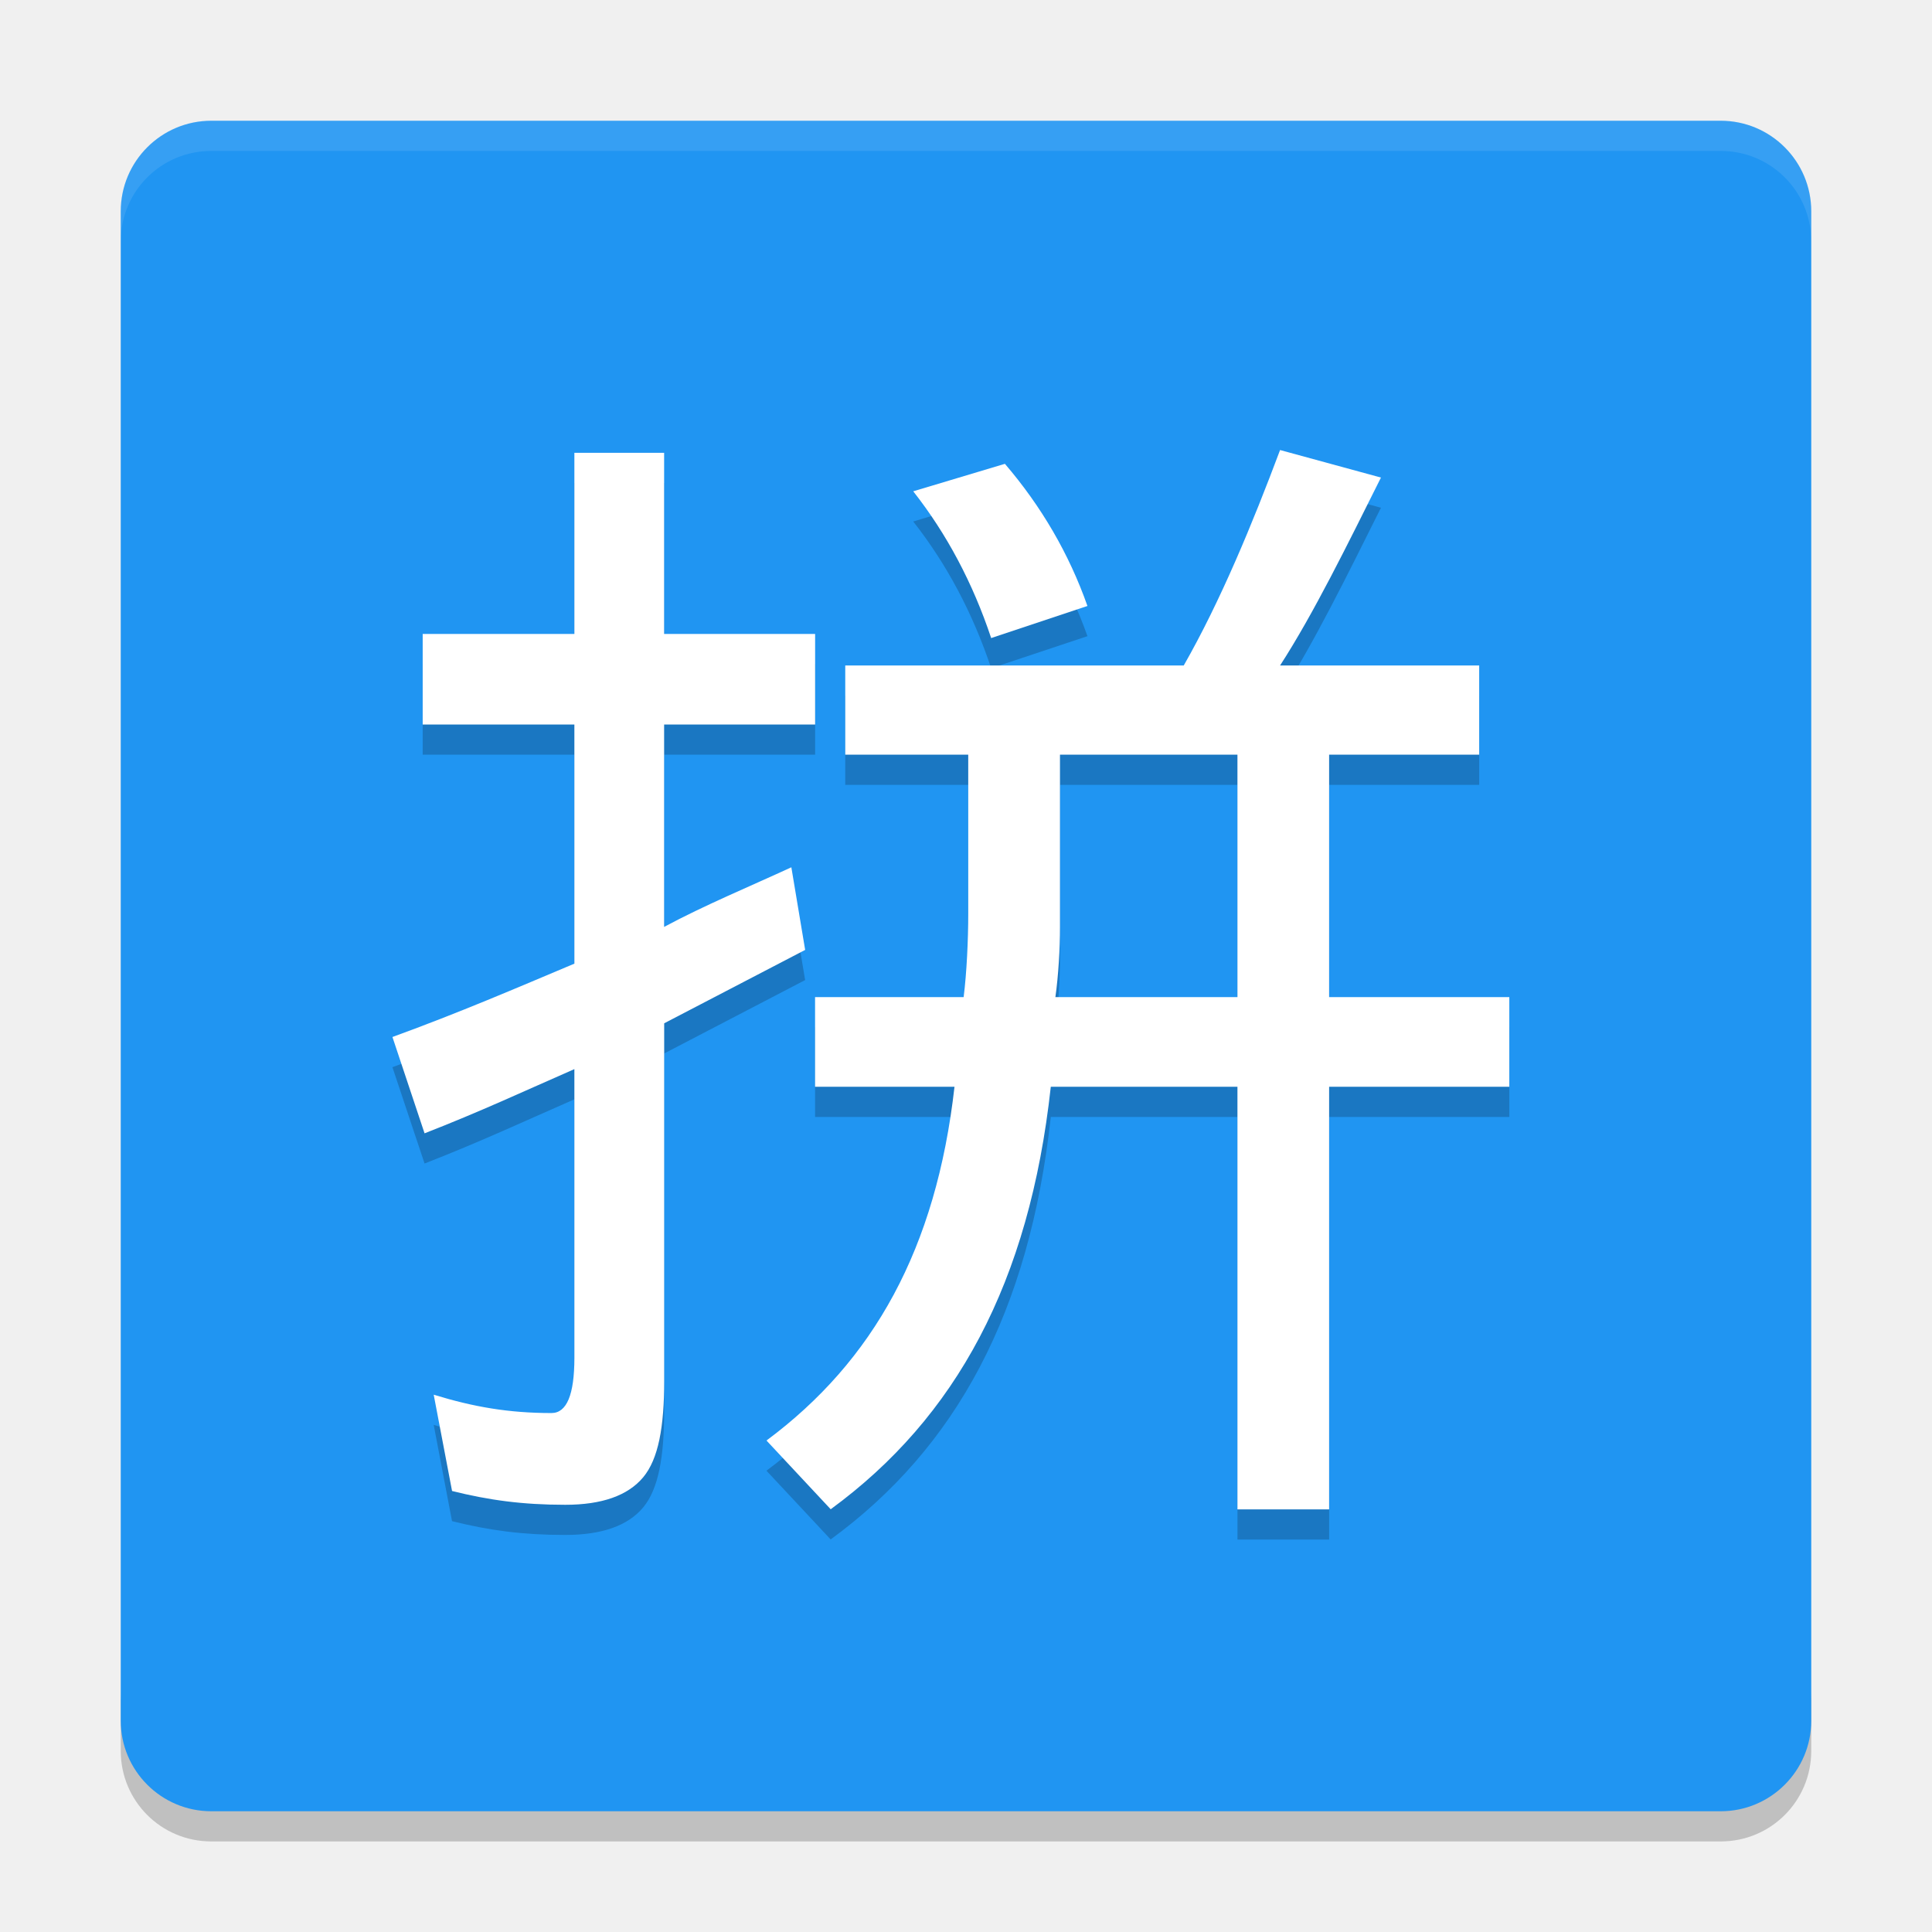
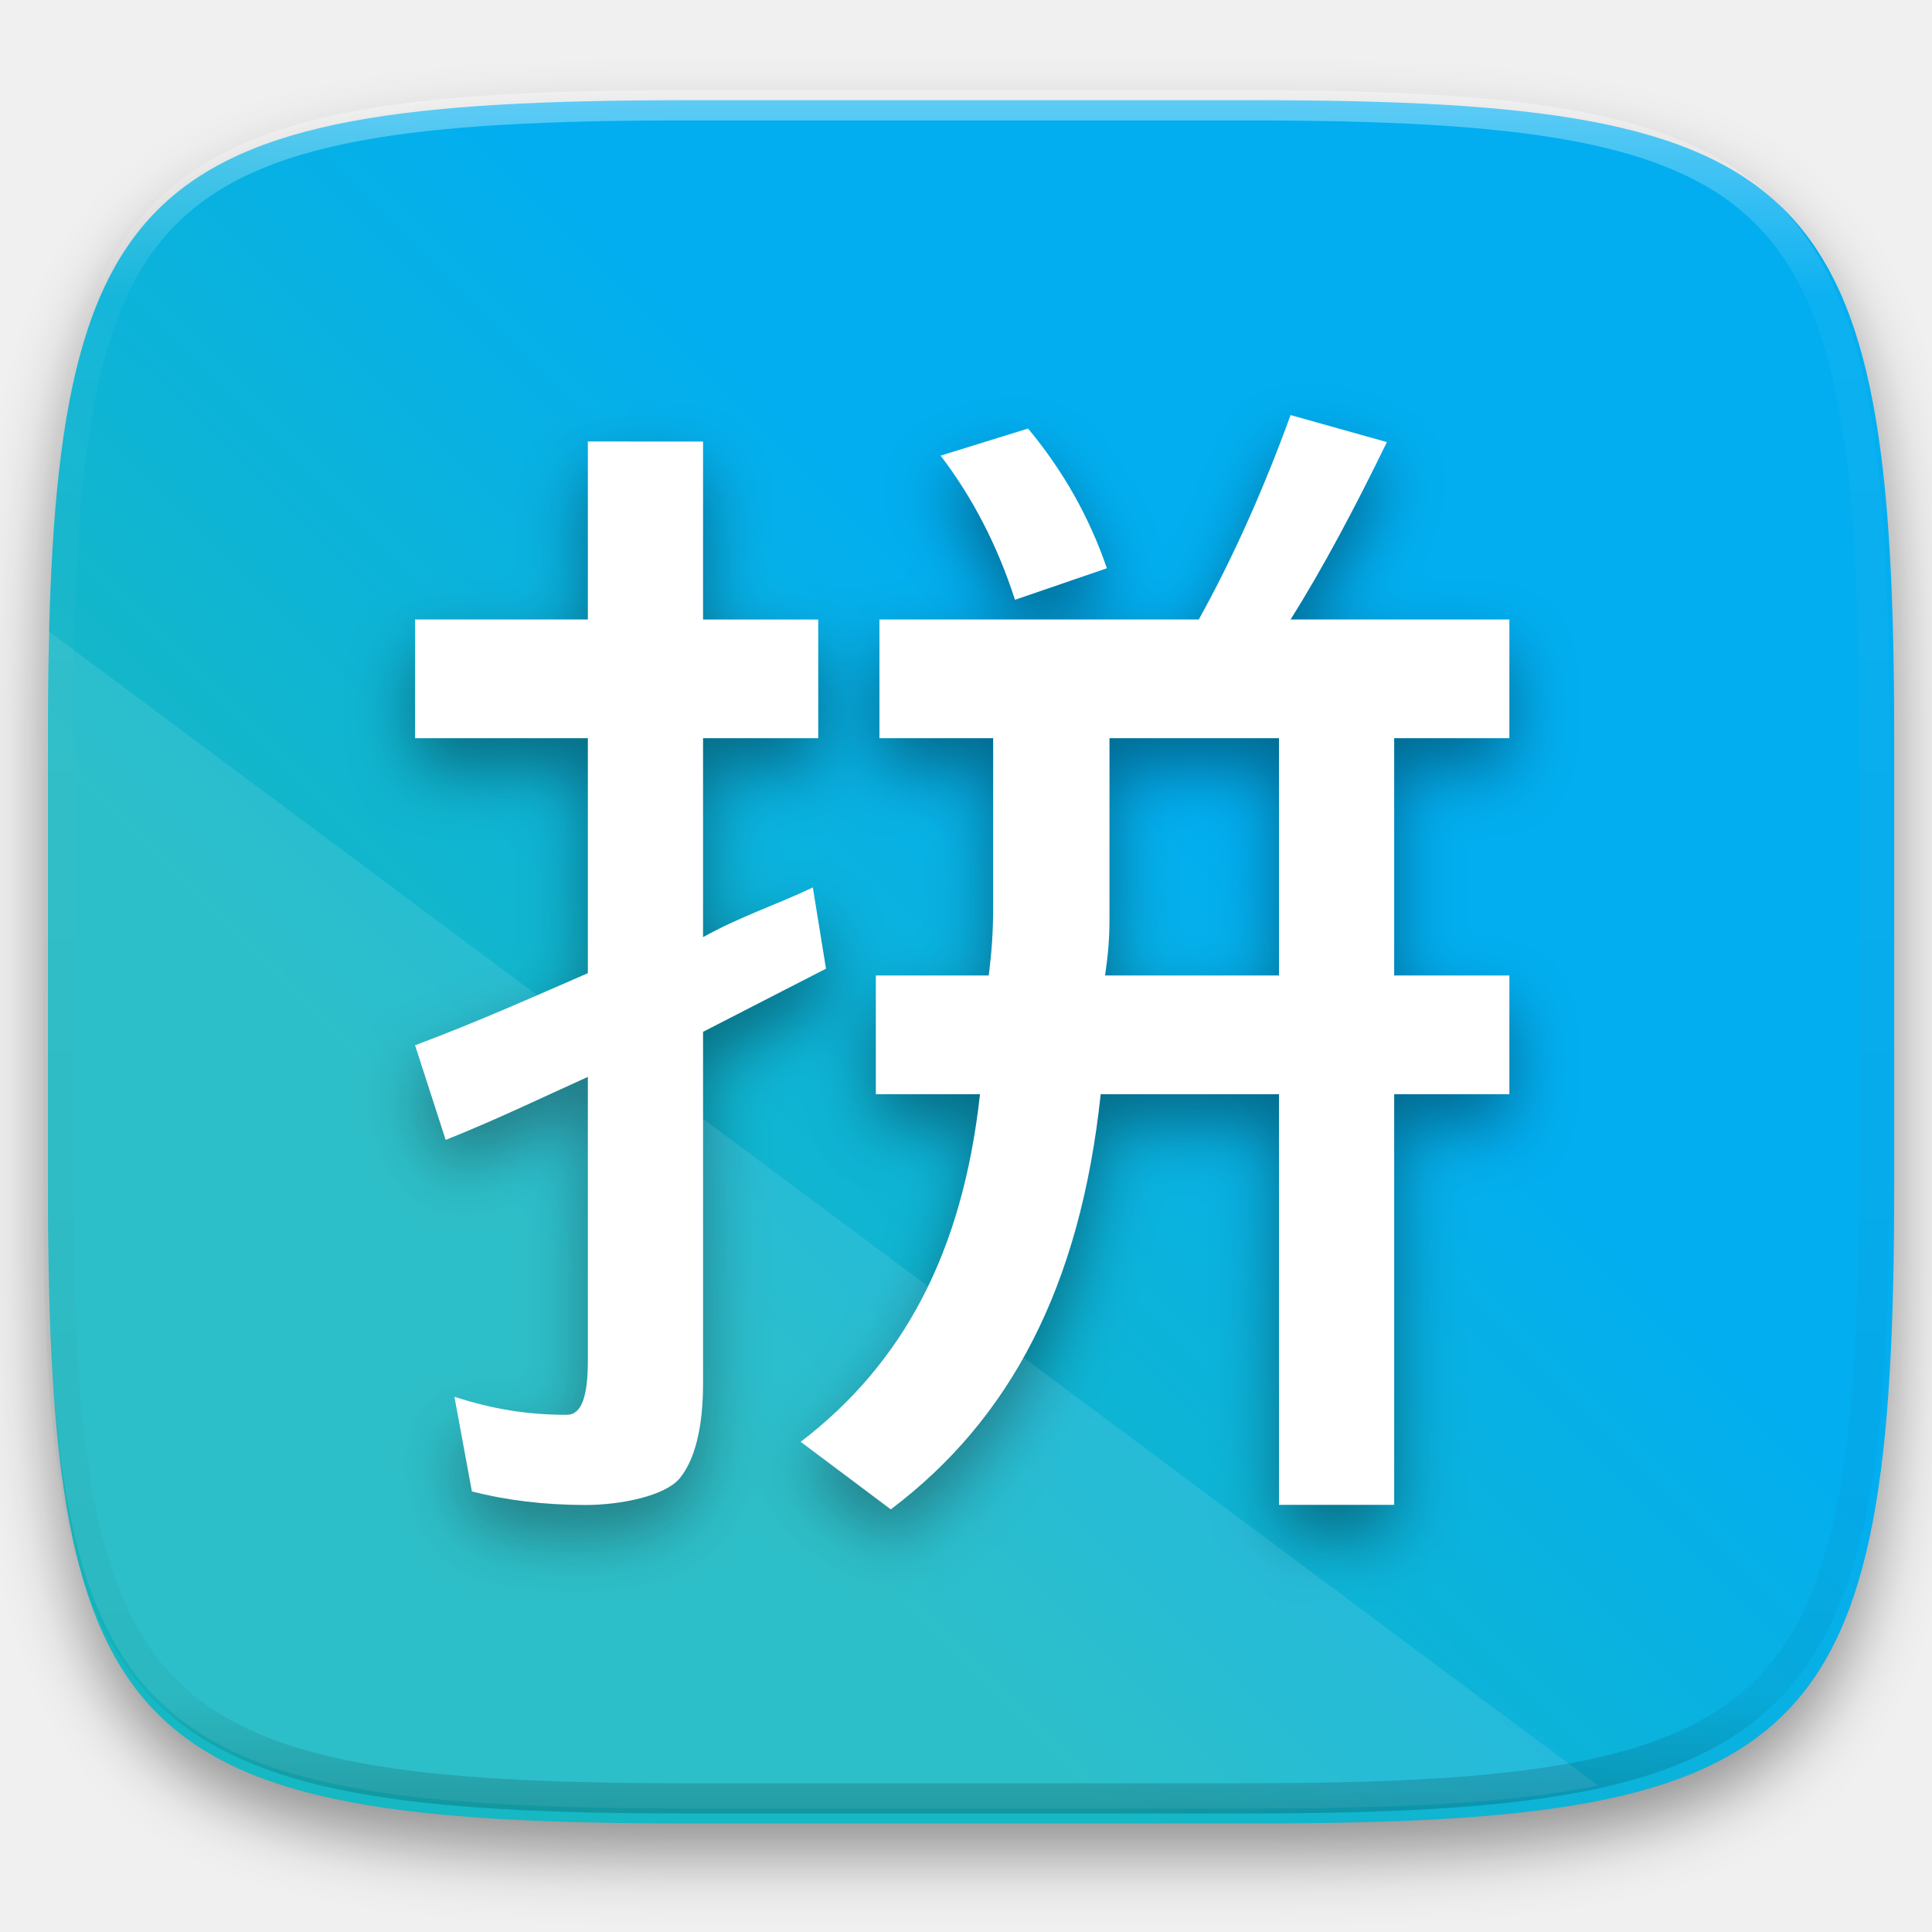
- <svg xmlns="http://www.w3.org/2000/svg" width="64" height="64" version="1">
-   <path style="opacity:0.2" d="m 4,56 0,2 c 0,1.662 1.338,3 3,3 l 50,0 c 1.662,0 3,-1.338 3,-3 l 0,-2 c 0,1.662 -1.338,3 -3,3 L 7,59 C 5.338,59 4,57.662 4,56 Z" />
-   <rect style="fill:#2095f2" width="56" height="56" x="-60" y="-60" rx="3" ry="3" transform="matrix(0,-1,-1,0,0,0)" />
-   <path style="opacity:0.1;fill:#ffffff" d="M 7 4 C 5.338 4 4 5.338 4 7 L 4 8 C 4 6.338 5.338 5 7 5 L 57 5 C 58.662 5 60 6.338 60 8 L 60 7 C 60 5.338 58.662 4 57 4 L 7 4 z" />
-   <path style="opacity:0.2" d="m 42.404,15.908 c -0.911,2.43 -1.976,5.01 -3.191,7.137 L 28,23.045 28,26 l 4.074,0 0,5.25 c -1.7e-5,0.911 -0.051,1.971 -0.152,2.781 L 27,34.031 27,37 l 4.619,0 c -0.607,5.367 -2.684,9.086 -6.229,11.719 l 2.127,2.277 C 31.67,47.958 34.1,43.481 34.809,37 l 6.184,0 0,14 3.037,0 0,-14 5.969,0 0,-2.969 -5.969,0 0,-8.031 L 49,26 l 0,-2.955 -6.596,0 c 1.114,-1.722 2.228,-3.997 3.342,-6.225 L 42.404,15.908 Z M 19.027,16 l 0,6 -5.025,0 0,3 5.025,0 0,7.922 C 17.103,33.732 15.228,34.541 13,35.352 l 1.064,3.191 c 1.823,-0.709 3.343,-1.418 4.963,-2.127 l 0,9.57 c -2.4e-5,1.215 -0.253,1.822 -0.76,1.822 -1.418,0 -2.584,-0.202 -3.9,-0.607 l 0.607,3.189 c 1.215,0.304 2.332,0.457 3.75,0.457 1.215,0 2.076,-0.305 2.582,-0.912 0.506,-0.608 0.695,-1.67 0.695,-3.189 l 0,-11.848 4.67,-2.432 -0.457,-2.734 0,-0.002 C 24.898,30.338 23.316,30.996 22,31.705 L 22,25 l 5.002,0 0,-3 L 22,22 l 0,-6 -2.973,0 z m 14.262,0.365 -3.037,0.91 c 1.114,1.418 1.974,3.039 2.582,4.861 l 3.189,-1.062 C 35.416,19.353 34.504,17.783 33.289,16.365 Z M 35.113,26 l 5.879,0 0,8.031 -6.031,0 c 0.101,-0.709 0.152,-1.615 0.152,-2.324 l 0,-5.707 z" />
-   <path style="fill:#ffffff" d="M 42.404 14.908 C 41.493 17.339 40.428 19.918 39.213 22.045 L 28 22.045 L 28 25 L 32.074 25 L 32.074 30.25 C 32.074 31.161 32.023 32.221 31.922 33.031 L 27 33.031 L 27 36 L 31.619 36 C 31.012 41.367 28.935 45.086 25.391 47.719 L 27.518 49.996 C 31.67 46.958 34.1 42.481 34.809 36 L 40.992 36 L 40.992 50 L 44.029 50 L 44.029 36 L 49.998 36 L 49.998 33.031 L 44.029 33.031 L 44.029 25 L 49 25 L 49 22.045 L 42.404 22.045 C 43.518 20.323 44.632 18.048 45.746 15.82 L 42.404 14.908 z M 19.027 15 L 19.027 21 L 14.002 21 L 14.002 24 L 19.027 24 L 19.027 31.922 C 17.103 32.732 15.228 33.541 13 34.352 L 14.064 37.543 C 15.887 36.834 17.407 36.125 19.027 35.416 L 19.027 44.986 C 19.027 46.202 18.774 46.809 18.268 46.809 C 16.85 46.809 15.684 46.606 14.367 46.201 L 14.975 49.391 C 16.19 49.694 17.307 49.848 18.725 49.848 C 19.94 49.848 20.8 49.543 21.307 48.936 C 21.813 48.328 22.002 47.265 22.002 45.746 L 22.002 33.898 L 26.672 31.467 L 26.215 28.732 L 26.215 28.73 C 24.898 29.338 23.316 29.996 22 30.705 L 22 24 L 27.002 24 L 27.002 21 L 22 21 L 22 15 L 19.027 15 z M 33.289 15.365 L 30.252 16.275 C 31.366 17.693 32.226 19.314 32.834 21.137 L 36.023 20.074 C 35.416 18.353 34.504 16.783 33.289 15.365 z M 35.113 25 L 40.992 25 L 40.992 33.031 L 34.961 33.031 C 35.062 32.322 35.113 31.416 35.113 30.707 L 35.113 25 z" />
+ <svg xmlns="http://www.w3.org/2000/svg" style="isolation:isolate" width="256" height="256">
+   <g filter="url(#a)">
+     <linearGradient id="b" x1=".03" y1="1.037" x2=".873" y2=".25" gradientTransform="matrix(244.648 0 0 228.339 6.343 13.28)" gradientUnits="userSpaceOnUse">
+       <stop offset="37.07%" stop-color="#16b8c3" />
+       <stop offset="74.22%" stop-color="#02aef0" />
+     </linearGradient>
+     <path d="M166.351 13.28c74.056 0 84.64 10.557 84.64 84.544v59.251c0 73.986-10.584 84.544-84.64 84.544H90.982c-74.056 0-84.639-10.558-84.639-84.544V97.824c0-73.987 10.583-84.544 84.639-84.544h75.369z" fill="url(#b)" />
+   </g>
+   <defs>
+     <filter id="a" x="-200%" y="-200%" width="400%" height="400%" filterUnits="objectBoundingBox" color-interpolation-filters="sRGB">
+       <feGaussianBlur in="SourceGraphic" stdDeviation="4.294" />
+       <feOffset dy="4" result="pf_100_offsetBlur" />
+       <feFlood flood-color="#000" flood-opacity=".4" />
+       <feComposite in2="pf_100_offsetBlur" operator="in" result="pf_100_dropShadow" />
+       <feBlend in="SourceGraphic" in2="pf_100_dropShadow" />
+     </filter>
+   </defs>
+   <defs>
+     <filter id="c" x="-200%" y="-200%" width="400%" height="400%" filterUnits="objectBoundingBox" color-interpolation-filters="sRGB">
+       <feGaussianBlur in="SourceGraphic" stdDeviation="4.294" />
+       <feOffset dy="4" result="pf_100_offsetBlur" />
+       <feFlood flood-color="#000" flood-opacity=".4" />
+       <feComposite in2="pf_100_offsetBlur" operator="in" result="pf_100_dropShadow" />
+       <feBlend in="SourceGraphic" in2="pf_100_dropShadow" />
+     </filter>
+   </defs>
+   <path d="M171.009 55c-3.478 9.554-7.526 18.727-12.163 27.087H116.53v15.724h15.069v22.219c0 3.582-.196 6.044-.581 9.228h-14.965v15.724h13.802c-2.318 21.098-10.235 35.716-23.759 46.066L118.035 200c15.843-11.943 25.109-29.542 27.814-55.018h23.625v54.419h15.263v-54.419H200v-15.724h-15.263V97.811H200V82.087h-28.991c4.25-6.768 8.508-14.752 12.759-23.509L171.009 55zm-34.774 1.78l-11.597 3.593c4.25 5.573 7.534 11.937 9.853 19.102l12.177-4.177c-2.318-6.767-5.797-12.929-10.433-18.503v-.015zm-58.34 1.72v23.586H55V97.81h22.895v31.141c-7.342 3.185-14.394 6.366-22.895 9.551l4.054 12.545c6.956-2.787 12.658-5.567 18.841-8.353v37.62c0 4.777-.855 7.156-2.787 7.156-5.411 0-9.868-.787-14.891-2.38l2.31 12.53c4.638 1.194 9.66 1.798 15.07 1.798 4.636 0 10.573-1.189 12.505-3.578 1.932-2.389 3.056-6.574 3.056-12.545v-46.573l16.292-8.369-1.744-10.748v-.015c-5.024 2.389-9.525 3.801-14.548 6.587V97.812h15.263V82.088H93.158V58.503L77.895 58.5zm69.116 39.31h22.463v31.447H146.43c.386-2.787.581-4.66.581-7.447v-24z" fill="#FFF" filter="url(#c)" />
+   <path d="M6.357 83.58l205.409 153.03c-11.562 2.311-26.426 3.019-45.523 3.019h-75.37c-74.055 0-84.639-10.558-84.639-84.544V95.834c0-4.303.041-8.37.123-12.254z" fill="#FFF" opacity=".1" />
+   <g opacity=".4">
+     <linearGradient id="d" x1=".517" x2=".517" y2="1" gradientTransform="matrix(244.65 0 0 228.34 5.68 11.95)" gradientUnits="userSpaceOnUse">
+       <stop offset="0%" stop-color="#fff" />
+       <stop offset="12.5%" stop-opacity=".098" stop-color="#fff" />
+       <stop offset="92.5%" stop-opacity=".098" />
+       <stop offset="100%" stop-opacity=".498" />
+     </linearGradient>
+     <path d="M165.068 11.951c4.328-.01 8.656.04 12.984.138 3.875.078 7.75.226 11.626.452 3.453.196 6.905.481 10.348.854 3.06.335 6.118.786 9.148 1.346a80.47 80.47 0 0 1 8.046 1.916 53.64 53.64 0 0 1 7.023 2.584 40.413 40.413 0 0 1 6.06 3.35 35.176 35.176 0 0 1 5.134 4.215 35.072 35.072 0 0 1 4.22 5.119 41.692 41.692 0 0 1 3.363 6.042 55.982 55.982 0 0 1 2.597 7.005 80.224 80.224 0 0 1 1.918 8.037 124.43 124.43 0 0 1 1.348 9.127c.374 3.439.659 6.878.856 10.326.226 3.861.373 7.732.462 11.593.088 4.323.138 8.646.128 12.96v58.21c.01 4.324-.04 8.637-.128 12.96a325.177 325.177 0 0 1-.462 11.593 200.984 200.984 0 0 1-.856 10.326 124.691 124.691 0 0 1-1.348 9.137 80.687 80.687 0 0 1-1.918 8.027 55.414 55.414 0 0 1-2.597 7.005 41.18 41.18 0 0 1-3.364 6.042 34.559 34.559 0 0 1-4.22 5.119 35.177 35.177 0 0 1-5.134 4.215 40.412 40.412 0 0 1-6.059 3.35 55.138 55.138 0 0 1-7.023 2.594 77.806 77.806 0 0 1-8.046 1.906 120 120 0 0 1-9.148 1.346c-3.443.373-6.895.658-10.348.854-3.875.226-7.75.374-11.626.462-4.328.088-8.656.138-12.984.128H90.942c-4.328.01-8.656-.04-12.984-.128a328.387 328.387 0 0 1-11.626-.462 203.003 203.003 0 0 1-10.348-.854 120 120 0 0 1-9.148-1.346 77.806 77.806 0 0 1-8.046-1.906 55.139 55.139 0 0 1-7.023-2.594 40.413 40.413 0 0 1-6.06-3.35 35.176 35.176 0 0 1-5.134-4.215 34.56 34.56 0 0 1-4.22-5.119 41.183 41.183 0 0 1-3.363-6.042 55.415 55.415 0 0 1-2.597-7.005 80.682 80.682 0 0 1-1.918-8.027 124.688 124.688 0 0 1-1.348-9.137 200.993 200.993 0 0 1-.856-10.326 325.212 325.212 0 0 1-.462-11.593 569.197 569.197 0 0 1-.128-12.96v-58.21c-.01-4.314.04-8.637.128-12.96.089-3.86.236-7.732.462-11.593.197-3.448.482-6.887.856-10.326.335-3.055.787-6.101 1.348-9.127a80.219 80.219 0 0 1 1.918-8.037 55.983 55.983 0 0 1 2.597-7.005 41.695 41.695 0 0 1 3.364-6.042 35.072 35.072 0 0 1 4.22-5.119 35.176 35.176 0 0 1 5.134-4.215 40.413 40.413 0 0 1 6.059-3.35 53.64 53.64 0 0 1 7.023-2.584 80.47 80.47 0 0 1 8.046-1.916 125.11 125.11 0 0 1 9.148-1.346c3.443-.373 6.895-.658 10.348-.854 3.875-.226 7.75-.374 11.626-.452 4.328-.098 8.656-.148 12.984-.138h74.126zm.01 4.009c4.298-.01 8.597.039 12.895.127 3.827.089 7.653.236 11.48.452 3.383.197 6.766.472 10.13.845 2.971.315 5.932.747 8.863 1.297a75.943 75.943 0 0 1 7.653 1.818 50.493 50.493 0 0 1 6.501 2.397 37.038 37.038 0 0 1 5.47 3.026 30.383 30.383 0 0 1 4.524 3.724 31.05 31.05 0 0 1 3.738 4.519 37.271 37.271 0 0 1 3.03 5.443 51.46 51.46 0 0 1 2.4 6.494 75.563 75.563 0 0 1 1.829 7.634c.54 2.928.974 5.875 1.298 8.842.374 3.36.65 6.73.846 10.11.217 3.822.374 7.634.453 11.456.088 4.293.137 8.577.137 12.87v58.212c0 4.293-.049 8.577-.137 12.87a317.503 317.503 0 0 1-.453 11.456c-.196 3.38-.472 6.75-.846 10.12a121.689 121.689 0 0 1-1.298 8.832 75.562 75.562 0 0 1-1.83 7.634 50.902 50.902 0 0 1-2.4 6.494 36.767 36.767 0 0 1-3.03 5.443 30.615 30.615 0 0 1-3.737 4.53 30.938 30.938 0 0 1-4.525 3.713 37.038 37.038 0 0 1-5.469 3.026 49.07 49.07 0 0 1-6.501 2.397 75.942 75.942 0 0 1-7.653 1.818c-2.931.55-5.892.982-8.863 1.306-3.364.364-6.747.649-10.13.836-3.827.216-7.653.373-11.48.452-4.298.098-8.597.137-12.895.137H90.932c-4.298 0-8.597-.04-12.895-.137a320.093 320.093 0 0 1-11.48-.452 193.696 193.696 0 0 1-10.13-.836 116.71 116.71 0 0 1-8.863-1.306 75.942 75.942 0 0 1-7.653-1.818 49.07 49.07 0 0 1-6.501-2.397 37.038 37.038 0 0 1-5.47-3.026 30.938 30.938 0 0 1-4.524-3.714 30.615 30.615 0 0 1-3.738-4.529 36.766 36.766 0 0 1-3.03-5.443 50.903 50.903 0 0 1-2.4-6.494 75.567 75.567 0 0 1-1.829-7.634 121.69 121.69 0 0 1-1.298-8.832c-.374-3.37-.65-6.74-.846-10.12a317.535 317.535 0 0 1-.453-11.456 623.851 623.851 0 0 1-.137-12.87V97.014c0-4.293.049-8.577.137-12.87.079-3.822.236-7.634.453-11.456.197-3.38.472-6.75.846-10.11.324-2.967.757-5.914 1.298-8.842a75.568 75.568 0 0 1 1.83-7.634 51.46 51.46 0 0 1 2.4-6.494 37.27 37.27 0 0 1 3.03-5.443 31.05 31.05 0 0 1 3.737-4.52 30.384 30.384 0 0 1 4.525-3.723 37.039 37.039 0 0 1 5.469-3.026 50.494 50.494 0 0 1 6.501-2.397 75.943 75.943 0 0 1 7.653-1.818c2.931-.55 5.892-.982 8.863-1.297 3.364-.373 6.747-.648 10.13-.845a344.71 344.71 0 0 1 11.48-.452c4.298-.088 8.597-.137 12.895-.127H165.078z" fill-rule="evenodd" fill="url(#d)" />
+   </g>
</svg>
